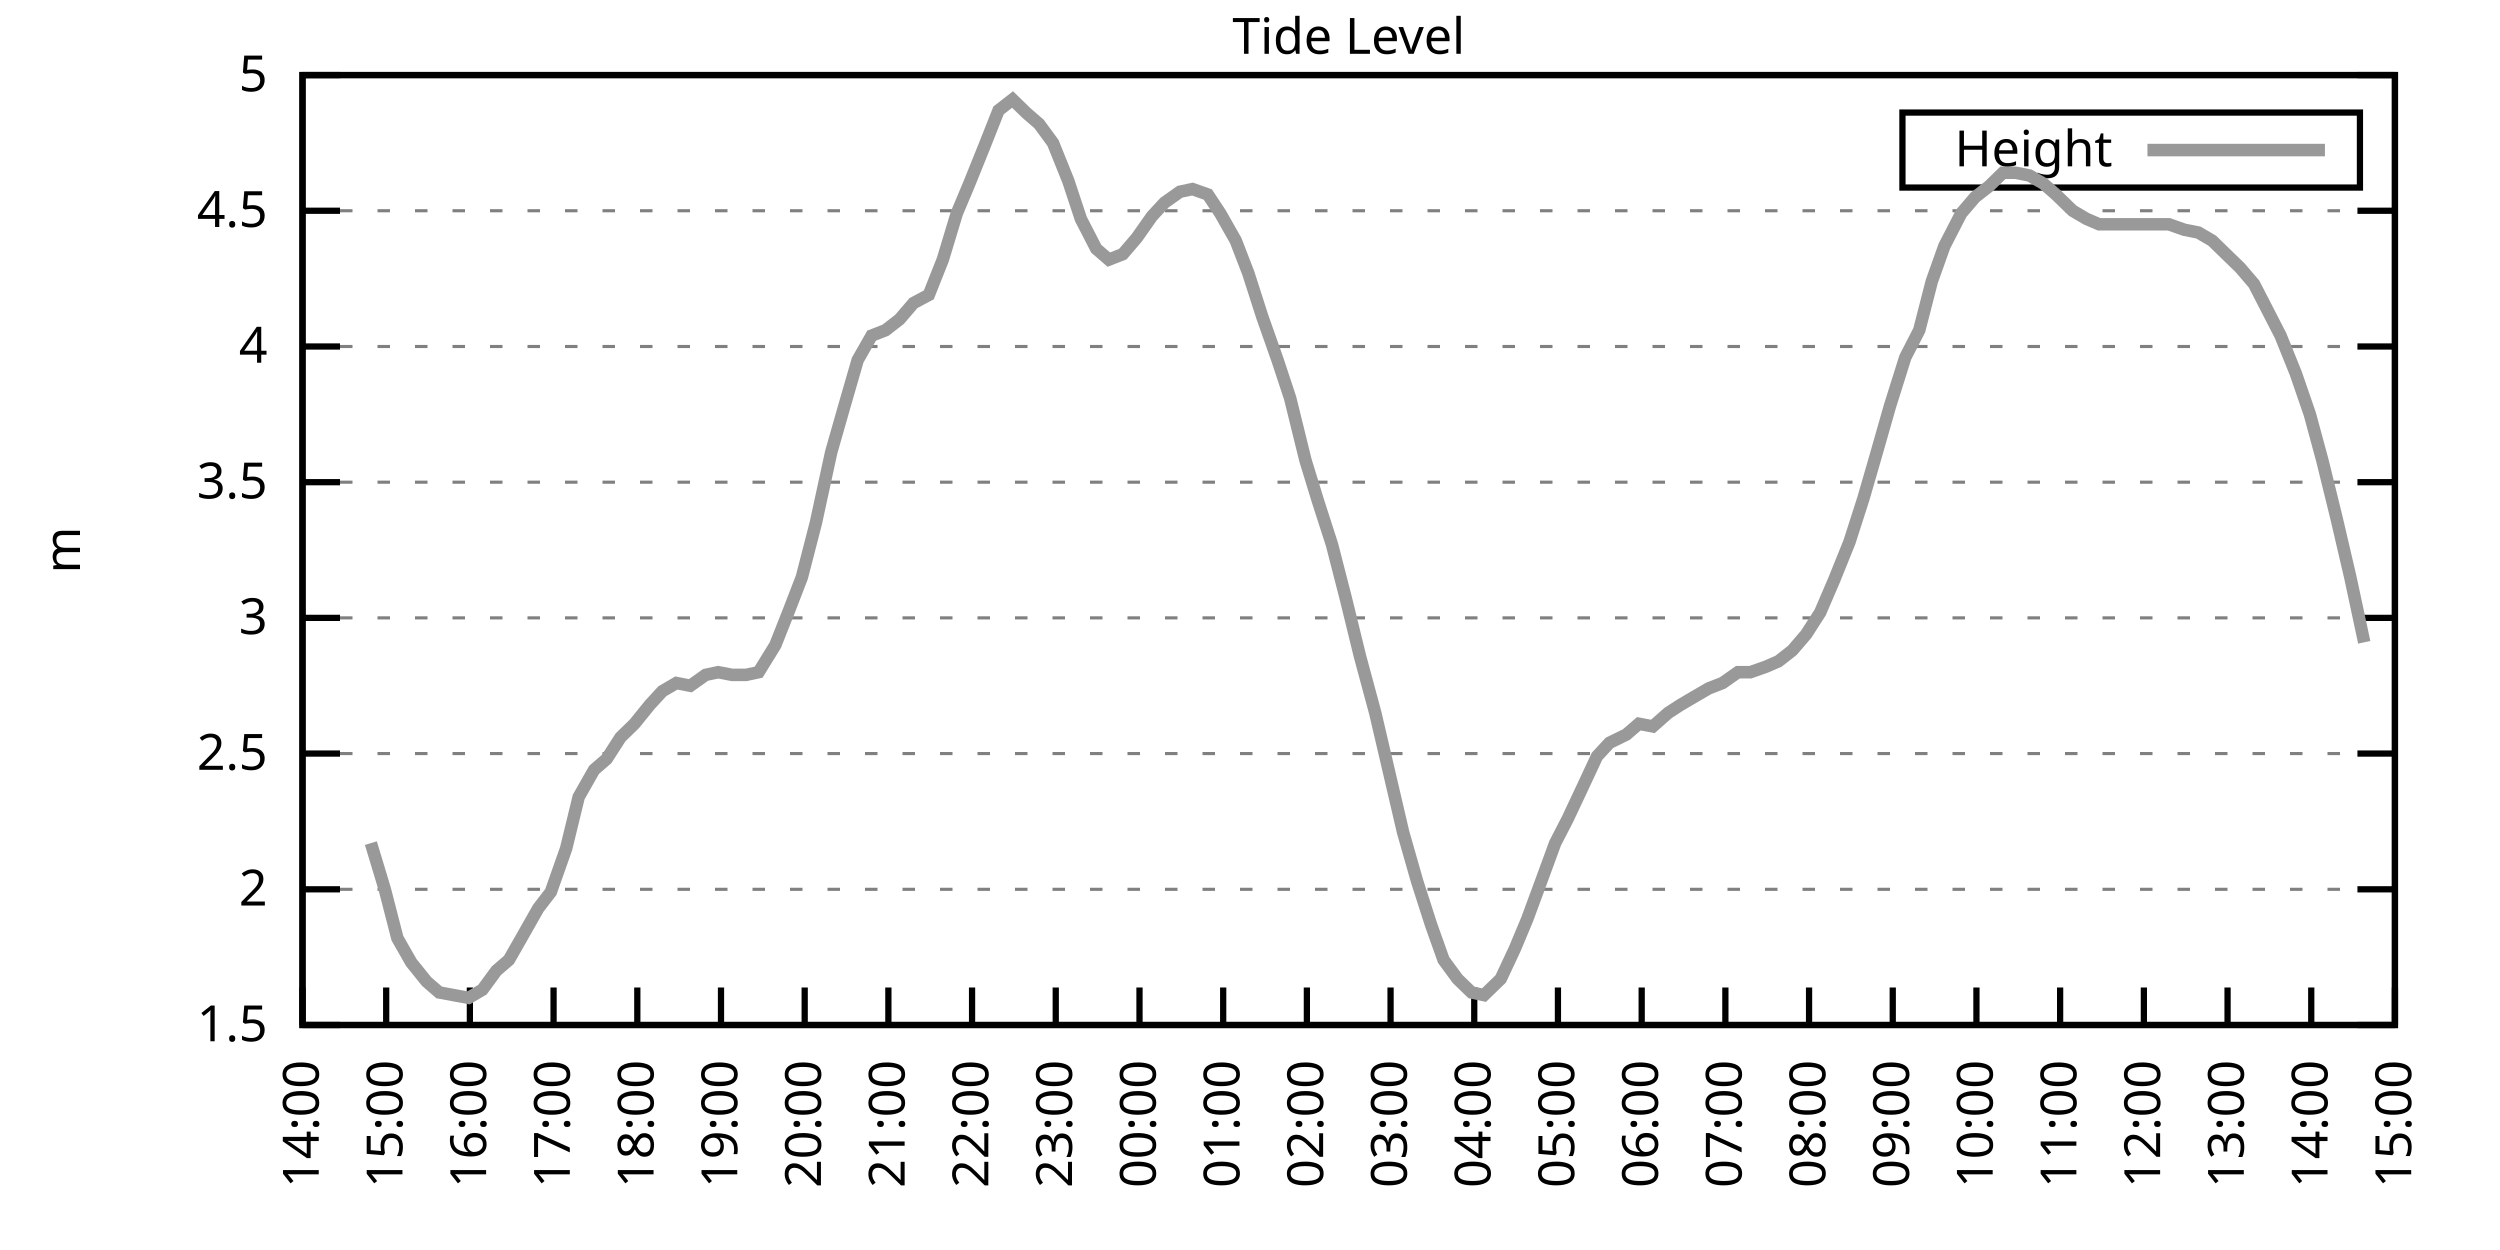
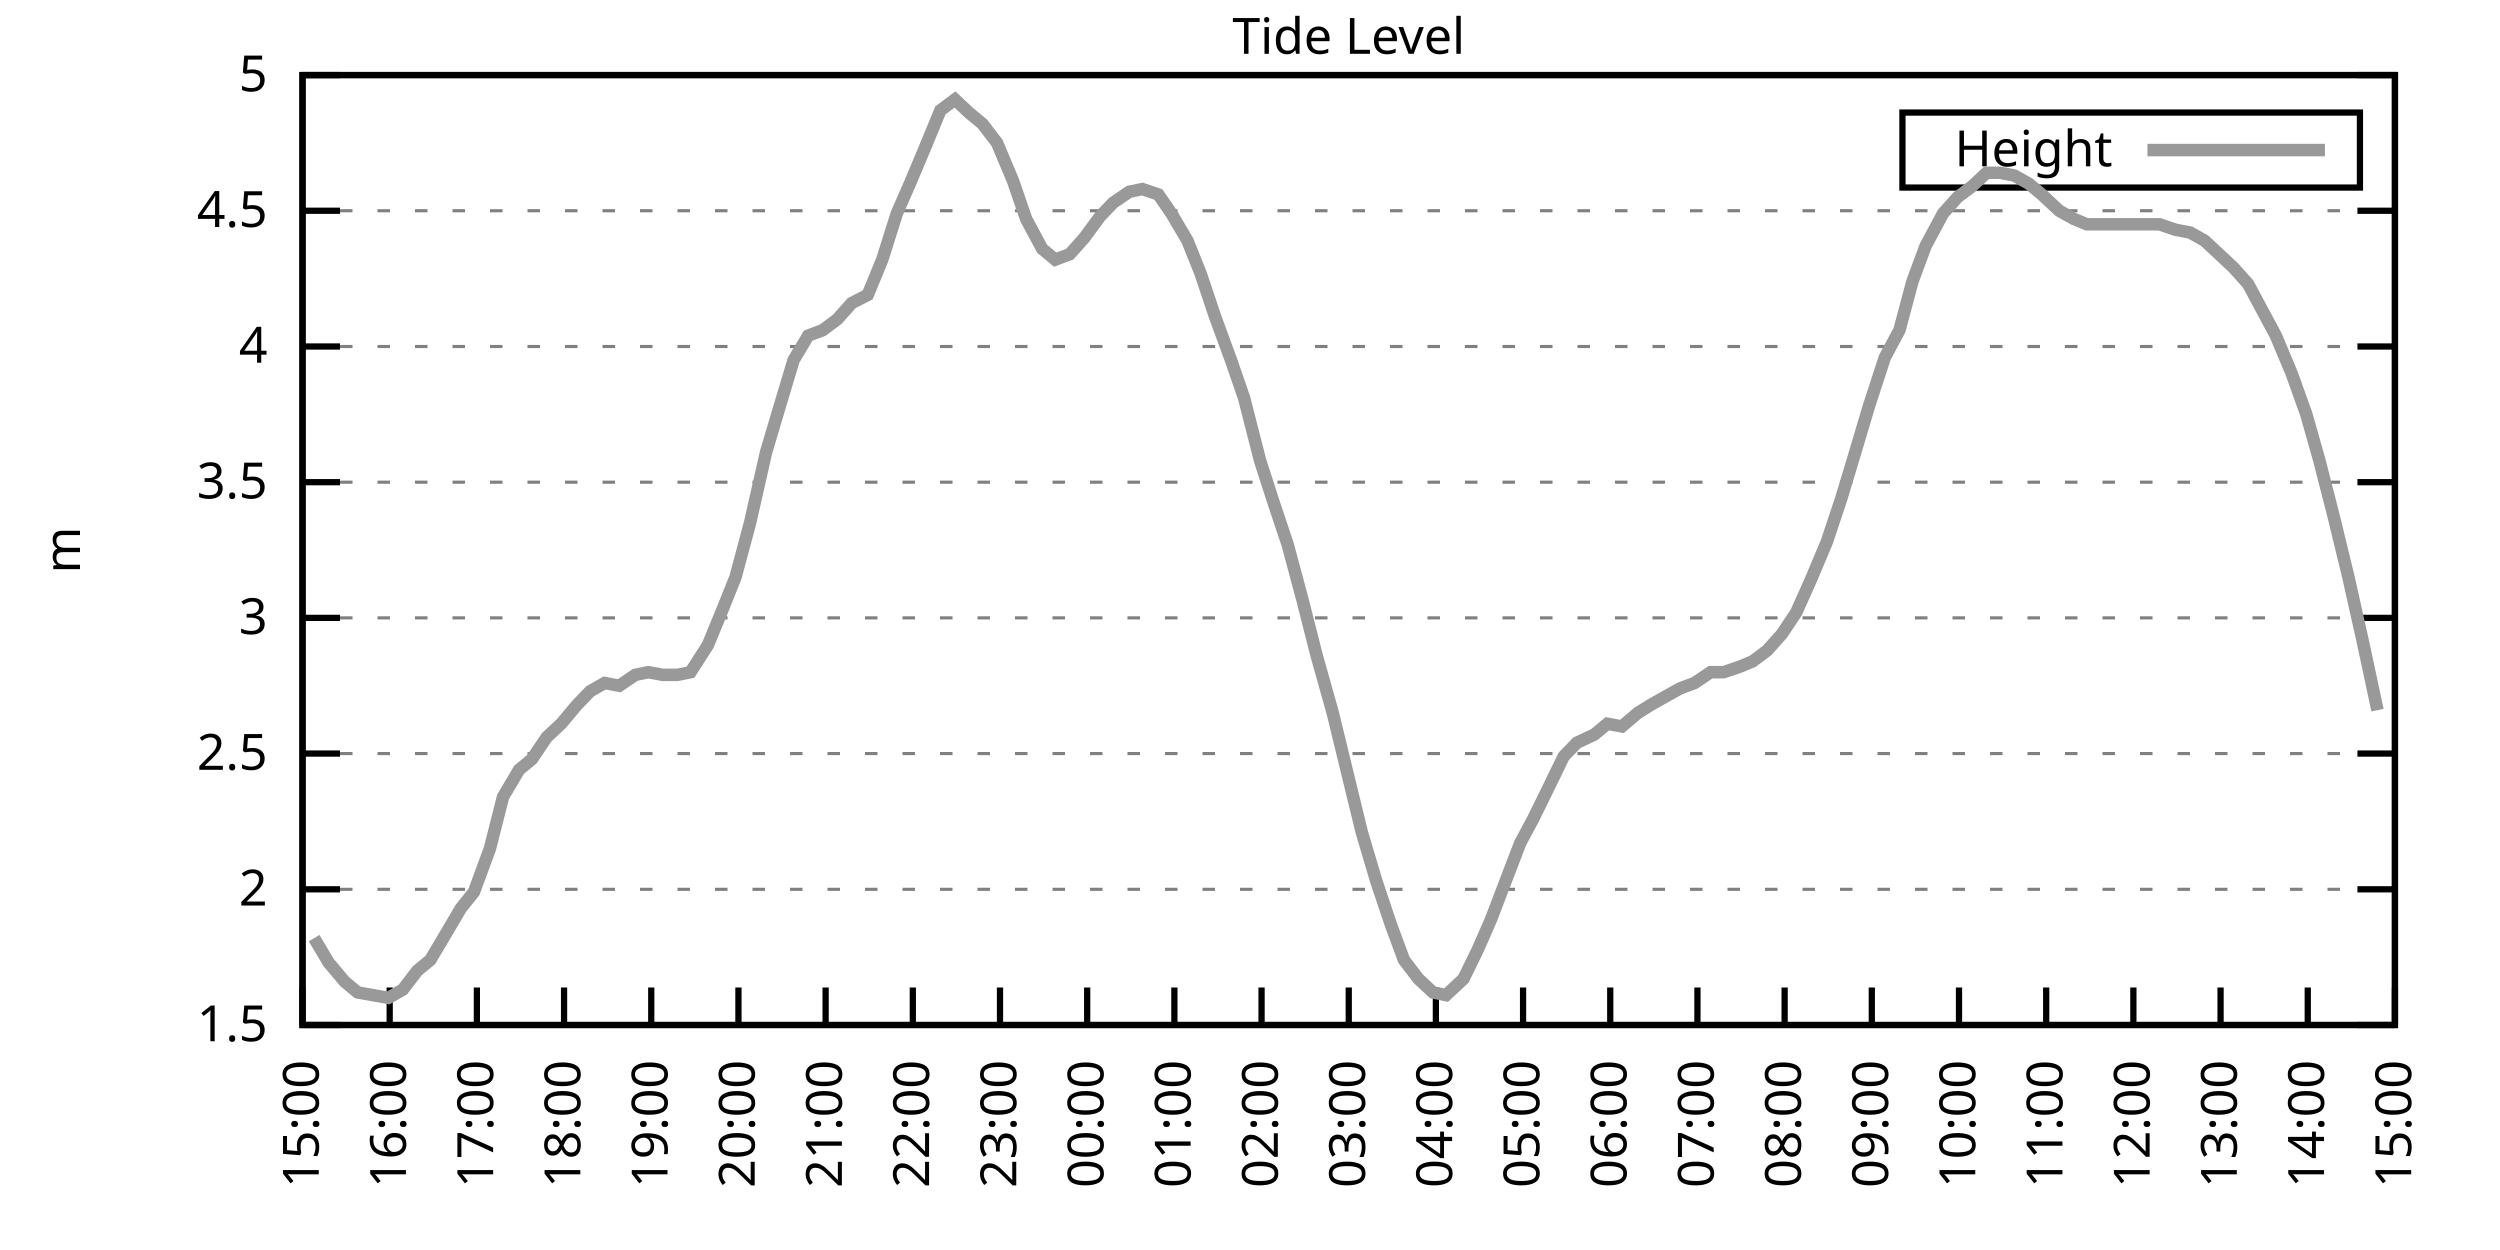
<svg xmlns="http://www.w3.org/2000/svg" xmlns:xlink="http://www.w3.org/1999/xlink" width="400" height="200" viewBox="0 0 400 200">
  <g id="gnuplot_canvas">
    <rect x="0" y="0" width="400" height="200" fill="none" />
    <defs>
      <circle id="gpDot" r="0.5" stroke-width="0.5" stroke="currentColor" />
      <path id="gpPt0" stroke-width="0.333" stroke="currentColor" d="M-1,0 h2 M0,-1 v2" />
      <path id="gpPt1" stroke-width="0.333" stroke="currentColor" d="M-1,-1 L1,1 M1,-1 L-1,1" />
      <path id="gpPt2" stroke-width="0.333" stroke="currentColor" d="M-1,0 L1,0 M0,-1 L0,1 M-1,-1 L1,1 M-1,1 L1,-1" />
      <rect id="gpPt3" stroke-width="0.333" stroke="currentColor" x="-1" y="-1" width="2" height="2" />
      <rect id="gpPt4" stroke-width="0.333" stroke="currentColor" fill="currentColor" x="-1" y="-1" width="2" height="2" />
      <circle id="gpPt5" stroke-width="0.333" stroke="currentColor" cx="0" cy="0" r="1" />
      <use xlink:href="#gpPt5" id="gpPt6" fill="currentColor" stroke="none" />
      <path id="gpPt7" stroke-width="0.333" stroke="currentColor" d="M0,-1.33 L-1.33,0.67 L1.33,0.67 z" />
      <use xlink:href="#gpPt7" id="gpPt8" fill="currentColor" stroke="none" />
      <use xlink:href="#gpPt7" id="gpPt9" stroke="currentColor" transform="rotate(180)" />
      <use xlink:href="#gpPt9" id="gpPt10" fill="currentColor" stroke="none" />
      <use xlink:href="#gpPt3" id="gpPt11" stroke="currentColor" transform="rotate(45)" />
      <use xlink:href="#gpPt11" id="gpPt12" fill="currentColor" stroke="none" />
      <path id="gpPt13" stroke-width="0.333" stroke="currentColor" d="M0,1.330 L1.265,0.411 L0.782,-1.067 L-0.782,-1.076 L-1.265,0.411 z" />
      <use xlink:href="#gpPt13" id="gpPt14" fill="currentColor" stroke="none" />
      <filter id="textbox" filterUnits="objectBoundingBox" x="0" y="0" height="1" width="1">
        <feFlood flood-color="white" flood-opacity="1" result="bgnd" />
        <feComposite in="SourceGraphic" in2="bgnd" operator="atop" />
      </filter>
      <filter id="greybox" filterUnits="objectBoundingBox" x="0" y="0" height="1" width="1">
        <feFlood flood-color="lightgrey" flood-opacity="1" result="grey" />
        <feComposite in="SourceGraphic" in2="grey" operator="atop" />
      </filter>
    </defs>
    <g fill="none" color="white" stroke="currentColor" stroke-width="1.00" stroke-linecap="butt" stroke-linejoin="miter">
</g>
    <g fill="none" color="black" stroke="currentColor" stroke-width="1.00" stroke-linecap="butt" stroke-linejoin="miter">
      <g stroke="none" shape-rendering="crispEdges">
        <polygon fill="rgb(255, 255, 255)" points="48.40,164.00 383.18,164.00 383.18,12.02 48.40,12.02 " />
      </g>
    </g>
    <g fill="none" color="black" stroke="currentColor" stroke-width="1.00" stroke-linecap="butt" stroke-linejoin="miter">
</g>
    <g fill="none" color="black" stroke="black" stroke-width="0.50" stroke-linecap="butt" stroke-linejoin="miter">
</g>
    <g fill="none" color="gray" stroke="currentColor" stroke-width="0.50" stroke-linecap="butt" stroke-linejoin="miter">
      <path stroke="gray" stroke-dasharray="2,4" class="gridline" d="M48.40,164.00 L383.19,164.00  " />
    </g>
    <g fill="none" color="gray" stroke="gray" stroke-width="1.00" stroke-linecap="butt" stroke-linejoin="miter">
</g>
    <g fill="none" color="black" stroke="currentColor" stroke-width="1.00" stroke-linecap="butt" stroke-linejoin="miter">
      <path stroke="black" d="M48.40,164.00 L54.40,164.00 M383.19,164.00 L377.19,164.00  " />
      <g transform="translate(42.80,166.60)" stroke="none" fill="black" font-family="Sans" font-size="8.00" text-anchor="end">
        <text>
          <tspan font-family="Sans"> 1.5</tspan>
        </text>
      </g>
    </g>
    <g fill="none" color="black" stroke="currentColor" stroke-width="1.00" stroke-linecap="butt" stroke-linejoin="miter">
</g>
    <g fill="none" color="black" stroke="black" stroke-width="0.50" stroke-linecap="butt" stroke-linejoin="miter">
</g>
    <g fill="none" color="gray" stroke="currentColor" stroke-width="0.50" stroke-linecap="butt" stroke-linejoin="miter">
      <path stroke="gray" stroke-dasharray="2,4" class="gridline" d="M48.40,142.29 L383.19,142.29  " />
    </g>
    <g fill="none" color="gray" stroke="gray" stroke-width="1.00" stroke-linecap="butt" stroke-linejoin="miter">
</g>
    <g fill="none" color="black" stroke="currentColor" stroke-width="1.00" stroke-linecap="butt" stroke-linejoin="miter">
      <path stroke="black" d="M48.40,142.29 L54.40,142.29 M383.19,142.29 L377.19,142.29  " />
      <g transform="translate(42.80,144.89)" stroke="none" fill="black" font-family="Sans" font-size="8.00" text-anchor="end">
        <text>
          <tspan font-family="Sans"> 2</tspan>
        </text>
      </g>
    </g>
    <g fill="none" color="black" stroke="currentColor" stroke-width="1.00" stroke-linecap="butt" stroke-linejoin="miter">
</g>
    <g fill="none" color="black" stroke="black" stroke-width="0.50" stroke-linecap="butt" stroke-linejoin="miter">
</g>
    <g fill="none" color="gray" stroke="currentColor" stroke-width="0.50" stroke-linecap="butt" stroke-linejoin="miter">
      <path stroke="gray" stroke-dasharray="2,4" class="gridline" d="M48.40,120.57 L383.19,120.57  " />
    </g>
    <g fill="none" color="gray" stroke="gray" stroke-width="1.00" stroke-linecap="butt" stroke-linejoin="miter">
</g>
    <g fill="none" color="black" stroke="currentColor" stroke-width="1.00" stroke-linecap="butt" stroke-linejoin="miter">
      <path stroke="black" d="M48.40,120.57 L54.40,120.57 M383.19,120.57 L377.19,120.57  " />
      <g transform="translate(42.80,123.17)" stroke="none" fill="black" font-family="Sans" font-size="8.00" text-anchor="end">
        <text>
          <tspan font-family="Sans"> 2.5</tspan>
        </text>
      </g>
    </g>
    <g fill="none" color="black" stroke="currentColor" stroke-width="1.00" stroke-linecap="butt" stroke-linejoin="miter">
</g>
    <g fill="none" color="black" stroke="black" stroke-width="0.50" stroke-linecap="butt" stroke-linejoin="miter">
</g>
    <g fill="none" color="gray" stroke="currentColor" stroke-width="0.50" stroke-linecap="butt" stroke-linejoin="miter">
      <path stroke="gray" stroke-dasharray="2,4" class="gridline" d="M48.40,98.86 L383.19,98.86  " />
    </g>
    <g fill="none" color="gray" stroke="gray" stroke-width="1.00" stroke-linecap="butt" stroke-linejoin="miter">
</g>
    <g fill="none" color="black" stroke="currentColor" stroke-width="1.00" stroke-linecap="butt" stroke-linejoin="miter">
      <path stroke="black" d="M48.40,98.86 L54.40,98.86 M383.19,98.86 L377.19,98.86  " />
      <g transform="translate(42.80,101.46)" stroke="none" fill="black" font-family="Sans" font-size="8.00" text-anchor="end">
        <text>
          <tspan font-family="Sans"> 3</tspan>
        </text>
      </g>
    </g>
    <g fill="none" color="black" stroke="currentColor" stroke-width="1.00" stroke-linecap="butt" stroke-linejoin="miter">
</g>
    <g fill="none" color="black" stroke="black" stroke-width="0.50" stroke-linecap="butt" stroke-linejoin="miter">
</g>
    <g fill="none" color="gray" stroke="currentColor" stroke-width="0.50" stroke-linecap="butt" stroke-linejoin="miter">
      <path stroke="gray" stroke-dasharray="2,4" class="gridline" d="M48.40,77.15 L383.19,77.15  " />
    </g>
    <g fill="none" color="gray" stroke="gray" stroke-width="1.00" stroke-linecap="butt" stroke-linejoin="miter">
</g>
    <g fill="none" color="black" stroke="currentColor" stroke-width="1.00" stroke-linecap="butt" stroke-linejoin="miter">
      <path stroke="black" d="M48.40,77.15 L54.40,77.15 M383.19,77.15 L377.19,77.15  " />
      <g transform="translate(42.80,79.75)" stroke="none" fill="black" font-family="Sans" font-size="8.00" text-anchor="end">
        <text>
          <tspan font-family="Sans"> 3.5</tspan>
        </text>
      </g>
    </g>
    <g fill="none" color="black" stroke="currentColor" stroke-width="1.00" stroke-linecap="butt" stroke-linejoin="miter">
</g>
    <g fill="none" color="black" stroke="black" stroke-width="0.50" stroke-linecap="butt" stroke-linejoin="miter">
</g>
    <g fill="none" color="gray" stroke="currentColor" stroke-width="0.50" stroke-linecap="butt" stroke-linejoin="miter">
      <path stroke="gray" stroke-dasharray="2,4" class="gridline" d="M48.40,55.44 L383.19,55.44  " />
    </g>
    <g fill="none" color="gray" stroke="gray" stroke-width="1.00" stroke-linecap="butt" stroke-linejoin="miter">
</g>
    <g fill="none" color="black" stroke="currentColor" stroke-width="1.00" stroke-linecap="butt" stroke-linejoin="miter">
      <path stroke="black" d="M48.40,55.44 L54.40,55.44 M383.19,55.44 L377.19,55.44  " />
      <g transform="translate(42.80,58.04)" stroke="none" fill="black" font-family="Sans" font-size="8.00" text-anchor="end">
        <text>
          <tspan font-family="Sans"> 4</tspan>
        </text>
      </g>
    </g>
    <g fill="none" color="black" stroke="currentColor" stroke-width="1.00" stroke-linecap="butt" stroke-linejoin="miter">
</g>
    <g fill="none" color="black" stroke="black" stroke-width="0.50" stroke-linecap="butt" stroke-linejoin="miter">
</g>
    <g fill="none" color="gray" stroke="currentColor" stroke-width="0.50" stroke-linecap="butt" stroke-linejoin="miter">
      <path stroke="gray" stroke-dasharray="2,4" class="gridline" d="M48.40,33.72 L383.19,33.72  " />
    </g>
    <g fill="none" color="gray" stroke="gray" stroke-width="1.00" stroke-linecap="butt" stroke-linejoin="miter">
</g>
    <g fill="none" color="black" stroke="currentColor" stroke-width="1.00" stroke-linecap="butt" stroke-linejoin="miter">
      <path stroke="black" d="M48.40,33.72 L54.40,33.72 M383.19,33.72 L377.19,33.72  " />
      <g transform="translate(42.80,36.32)" stroke="none" fill="black" font-family="Sans" font-size="8.00" text-anchor="end">
        <text>
          <tspan font-family="Sans"> 4.5</tspan>
        </text>
      </g>
    </g>
    <g fill="none" color="black" stroke="currentColor" stroke-width="1.00" stroke-linecap="butt" stroke-linejoin="miter">
</g>
    <g fill="none" color="black" stroke="black" stroke-width="0.50" stroke-linecap="butt" stroke-linejoin="miter">
</g>
    <g fill="none" color="gray" stroke="currentColor" stroke-width="0.50" stroke-linecap="butt" stroke-linejoin="miter">
      <path stroke="gray" stroke-dasharray="2,4" class="gridline" d="M48.40,12.01 L383.19,12.01  " />
    </g>
    <g fill="none" color="gray" stroke="gray" stroke-width="1.00" stroke-linecap="butt" stroke-linejoin="miter">
</g>
    <g fill="none" color="black" stroke="currentColor" stroke-width="1.00" stroke-linecap="butt" stroke-linejoin="miter">
      <path stroke="black" d="M48.40,12.01 L54.40,12.01 M383.19,12.01 L377.19,12.01  " />
      <g transform="translate(42.80,14.61)" stroke="none" fill="black" font-family="Sans" font-size="8.00" text-anchor="end">
        <text>
          <tspan font-family="Sans"> 5</tspan>
        </text>
      </g>
    </g>
    <g fill="none" color="black" stroke="currentColor" stroke-width="1.00" stroke-linecap="butt" stroke-linejoin="miter">
      <path stroke="black" d="M48.40,164.00 L48.40,158.00  " />
      <g transform="translate(51.00,169.60) rotate(270.00)" stroke="none" fill="black" font-family="Sans" font-size="8.00" text-anchor="end">
        <text>
-           <tspan font-family="Sans">14:00</tspan>
-         </text>
-       </g>
-     </g>
-     <g fill="none" color="black" stroke="currentColor" stroke-width="1.00" stroke-linecap="butt" stroke-linejoin="miter">
-       <path stroke="black" d="M61.79,164.00 L61.79,158.00  " />
-       <g transform="translate(64.39,169.60) rotate(270.00)" stroke="none" fill="black" font-family="Sans" font-size="8.00" text-anchor="end">
-         <text>
          <tspan font-family="Sans">15:00</tspan>
        </text>
      </g>
    </g>
    <g fill="none" color="black" stroke="currentColor" stroke-width="1.00" stroke-linecap="butt" stroke-linejoin="miter">
-       <path stroke="black" d="M75.18,164.00 L75.18,158.00  " />
-       <g transform="translate(77.78,169.60) rotate(270.00)" stroke="none" fill="black" font-family="Sans" font-size="8.00" text-anchor="end">
+       <path stroke="black" d="M62.35,164.00 L62.35,158.00  " />
+       <g transform="translate(64.95,169.60) rotate(270.00)" stroke="none" fill="black" font-family="Sans" font-size="8.00" text-anchor="end">
        <text>
          <tspan font-family="Sans">16:00</tspan>
        </text>
      </g>
    </g>
    <g fill="none" color="black" stroke="currentColor" stroke-width="1.00" stroke-linecap="butt" stroke-linejoin="miter">
-       <path stroke="black" d="M88.57,164.00 L88.57,158.00  " />
-       <g transform="translate(91.17,169.60) rotate(270.00)" stroke="none" fill="black" font-family="Sans" font-size="8.00" text-anchor="end">
+       <path stroke="black" d="M76.30,164.00 L76.30,158.00  " />
+       <g transform="translate(78.90,169.60) rotate(270.00)" stroke="none" fill="black" font-family="Sans" font-size="8.00" text-anchor="end">
        <text>
          <tspan font-family="Sans">17:00</tspan>
        </text>
      </g>
    </g>
    <g fill="none" color="black" stroke="currentColor" stroke-width="1.00" stroke-linecap="butt" stroke-linejoin="miter">
-       <path stroke="black" d="M101.97,164.00 L101.97,158.00  " />
-       <g transform="translate(104.57,169.60) rotate(270.00)" stroke="none" fill="black" font-family="Sans" font-size="8.00" text-anchor="end">
+       <path stroke="black" d="M90.25,164.00 L90.25,158.00  " />
+       <g transform="translate(92.85,169.60) rotate(270.00)" stroke="none" fill="black" font-family="Sans" font-size="8.00" text-anchor="end">
        <text>
          <tspan font-family="Sans">18:00</tspan>
        </text>
      </g>
    </g>
    <g fill="none" color="black" stroke="currentColor" stroke-width="1.00" stroke-linecap="butt" stroke-linejoin="miter">
-       <path stroke="black" d="M115.36,164.00 L115.36,158.00  " />
-       <g transform="translate(117.96,169.60) rotate(270.00)" stroke="none" fill="black" font-family="Sans" font-size="8.00" text-anchor="end">
+       <path stroke="black" d="M104.20,164.00 L104.20,158.00  " />
+       <g transform="translate(106.80,169.60) rotate(270.00)" stroke="none" fill="black" font-family="Sans" font-size="8.00" text-anchor="end">
        <text>
          <tspan font-family="Sans">19:00</tspan>
        </text>
      </g>
    </g>
    <g fill="none" color="black" stroke="currentColor" stroke-width="1.00" stroke-linecap="butt" stroke-linejoin="miter">
-       <path stroke="black" d="M128.75,164.00 L128.75,158.00  " />
-       <g transform="translate(131.35,169.60) rotate(270.00)" stroke="none" fill="black" font-family="Sans" font-size="8.00" text-anchor="end">
+       <path stroke="black" d="M118.15,164.00 L118.15,158.00  " />
+       <g transform="translate(120.75,169.60) rotate(270.00)" stroke="none" fill="black" font-family="Sans" font-size="8.00" text-anchor="end">
        <text>
          <tspan font-family="Sans">20:00</tspan>
        </text>
      </g>
    </g>
    <g fill="none" color="black" stroke="currentColor" stroke-width="1.00" stroke-linecap="butt" stroke-linejoin="miter">
-       <path stroke="black" d="M142.14,164.00 L142.14,158.00  " />
-       <g transform="translate(144.74,169.60) rotate(270.00)" stroke="none" fill="black" font-family="Sans" font-size="8.00" text-anchor="end">
+       <path stroke="black" d="M132.10,164.00 L132.10,158.00  " />
+       <g transform="translate(134.70,169.60) rotate(270.00)" stroke="none" fill="black" font-family="Sans" font-size="8.00" text-anchor="end">
        <text>
          <tspan font-family="Sans">21:00</tspan>
        </text>
      </g>
    </g>
    <g fill="none" color="black" stroke="currentColor" stroke-width="1.00" stroke-linecap="butt" stroke-linejoin="miter">
-       <path stroke="black" d="M155.53,164.00 L155.53,158.00  " />
-       <g transform="translate(158.13,169.60) rotate(270.00)" stroke="none" fill="black" font-family="Sans" font-size="8.00" text-anchor="end">
+       <path stroke="black" d="M146.05,164.00 L146.05,158.00  " />
+       <g transform="translate(148.65,169.60) rotate(270.00)" stroke="none" fill="black" font-family="Sans" font-size="8.00" text-anchor="end">
        <text>
          <tspan font-family="Sans">22:00</tspan>
        </text>
      </g>
    </g>
    <g fill="none" color="black" stroke="currentColor" stroke-width="1.00" stroke-linecap="butt" stroke-linejoin="miter">
-       <path stroke="black" d="M168.92,164.00 L168.92,158.00  " />
-       <g transform="translate(171.52,169.60) rotate(270.00)" stroke="none" fill="black" font-family="Sans" font-size="8.00" text-anchor="end">
+       <path stroke="black" d="M160.00,164.00 L160.00,158.00  " />
+       <g transform="translate(162.60,169.60) rotate(270.00)" stroke="none" fill="black" font-family="Sans" font-size="8.00" text-anchor="end">
        <text>
          <tspan font-family="Sans">23:00</tspan>
        </text>
      </g>
    </g>
    <g fill="none" color="black" stroke="currentColor" stroke-width="1.00" stroke-linecap="butt" stroke-linejoin="miter">
-       <path stroke="black" d="M182.32,164.00 L182.32,158.00  " />
-       <g transform="translate(184.92,169.60) rotate(270.00)" stroke="none" fill="black" font-family="Sans" font-size="8.00" text-anchor="end">
+       <path stroke="black" d="M173.95,164.00 L173.95,158.00  " />
+       <g transform="translate(176.55,169.60) rotate(270.00)" stroke="none" fill="black" font-family="Sans" font-size="8.00" text-anchor="end">
        <text>
          <tspan font-family="Sans">00:00</tspan>
        </text>
      </g>
    </g>
    <g fill="none" color="black" stroke="currentColor" stroke-width="1.00" stroke-linecap="butt" stroke-linejoin="miter">
-       <path stroke="black" d="M195.71,164.00 L195.71,158.00  " />
-       <g transform="translate(198.31,169.60) rotate(270.00)" stroke="none" fill="black" font-family="Sans" font-size="8.00" text-anchor="end">
+       <path stroke="black" d="M187.90,164.00 L187.90,158.00  " />
+       <g transform="translate(190.50,169.60) rotate(270.00)" stroke="none" fill="black" font-family="Sans" font-size="8.00" text-anchor="end">
        <text>
          <tspan font-family="Sans">01:00</tspan>
        </text>
      </g>
    </g>
    <g fill="none" color="black" stroke="currentColor" stroke-width="1.00" stroke-linecap="butt" stroke-linejoin="miter">
-       <path stroke="black" d="M209.10,164.00 L209.10,158.00  " />
-       <g transform="translate(211.70,169.60) rotate(270.00)" stroke="none" fill="black" font-family="Sans" font-size="8.00" text-anchor="end">
+       <path stroke="black" d="M201.85,164.00 L201.85,158.00  " />
+       <g transform="translate(204.45,169.60) rotate(270.00)" stroke="none" fill="black" font-family="Sans" font-size="8.00" text-anchor="end">
        <text>
          <tspan font-family="Sans">02:00</tspan>
        </text>
      </g>
    </g>
    <g fill="none" color="black" stroke="currentColor" stroke-width="1.00" stroke-linecap="butt" stroke-linejoin="miter">
-       <path stroke="black" d="M222.49,164.00 L222.49,158.00  " />
-       <g transform="translate(225.09,169.60) rotate(270.00)" stroke="none" fill="black" font-family="Sans" font-size="8.00" text-anchor="end">
+       <path stroke="black" d="M215.80,164.00 L215.80,158.00  " />
+       <g transform="translate(218.40,169.60) rotate(270.00)" stroke="none" fill="black" font-family="Sans" font-size="8.00" text-anchor="end">
        <text>
          <tspan font-family="Sans">03:00</tspan>
        </text>
      </g>
    </g>
    <g fill="none" color="black" stroke="currentColor" stroke-width="1.00" stroke-linecap="butt" stroke-linejoin="miter">
-       <path stroke="black" d="M235.88,164.00 L235.88,158.00  " />
-       <g transform="translate(238.48,169.60) rotate(270.00)" stroke="none" fill="black" font-family="Sans" font-size="8.00" text-anchor="end">
+       <path stroke="black" d="M229.74,164.00 L229.74,158.00  " />
+       <g transform="translate(232.34,169.60) rotate(270.00)" stroke="none" fill="black" font-family="Sans" font-size="8.00" text-anchor="end">
        <text>
          <tspan font-family="Sans">04:00</tspan>
        </text>
      </g>
    </g>
    <g fill="none" color="black" stroke="currentColor" stroke-width="1.00" stroke-linecap="butt" stroke-linejoin="miter">
-       <path stroke="black" d="M249.27,164.00 L249.27,158.00  " />
-       <g transform="translate(251.87,169.60) rotate(270.00)" stroke="none" fill="black" font-family="Sans" font-size="8.00" text-anchor="end">
+       <path stroke="black" d="M243.69,164.00 L243.69,158.00  " />
+       <g transform="translate(246.29,169.60) rotate(270.00)" stroke="none" fill="black" font-family="Sans" font-size="8.00" text-anchor="end">
        <text>
          <tspan font-family="Sans">05:00</tspan>
        </text>
      </g>
    </g>
    <g fill="none" color="black" stroke="currentColor" stroke-width="1.00" stroke-linecap="butt" stroke-linejoin="miter">
-       <path stroke="black" d="M262.67,164.00 L262.67,158.00  " />
-       <g transform="translate(265.27,169.60) rotate(270.00)" stroke="none" fill="black" font-family="Sans" font-size="8.00" text-anchor="end">
+       <path stroke="black" d="M257.64,164.00 L257.64,158.00  " />
+       <g transform="translate(260.24,169.60) rotate(270.00)" stroke="none" fill="black" font-family="Sans" font-size="8.00" text-anchor="end">
        <text>
          <tspan font-family="Sans">06:00</tspan>
        </text>
      </g>
    </g>
    <g fill="none" color="black" stroke="currentColor" stroke-width="1.00" stroke-linecap="butt" stroke-linejoin="miter">
-       <path stroke="black" d="M276.06,164.00 L276.06,158.00  " />
-       <g transform="translate(278.66,169.60) rotate(270.00)" stroke="none" fill="black" font-family="Sans" font-size="8.00" text-anchor="end">
+       <path stroke="black" d="M271.59,164.00 L271.59,158.00  " />
+       <g transform="translate(274.19,169.60) rotate(270.00)" stroke="none" fill="black" font-family="Sans" font-size="8.00" text-anchor="end">
        <text>
          <tspan font-family="Sans">07:00</tspan>
        </text>
      </g>
    </g>
    <g fill="none" color="black" stroke="currentColor" stroke-width="1.00" stroke-linecap="butt" stroke-linejoin="miter">
-       <path stroke="black" d="M289.45,164.00 L289.45,158.00  " />
-       <g transform="translate(292.05,169.60) rotate(270.00)" stroke="none" fill="black" font-family="Sans" font-size="8.00" text-anchor="end">
+       <path stroke="black" d="M285.54,164.00 L285.54,158.00  " />
+       <g transform="translate(288.14,169.60) rotate(270.00)" stroke="none" fill="black" font-family="Sans" font-size="8.00" text-anchor="end">
        <text>
          <tspan font-family="Sans">08:00</tspan>
        </text>
      </g>
    </g>
    <g fill="none" color="black" stroke="currentColor" stroke-width="1.00" stroke-linecap="butt" stroke-linejoin="miter">
-       <path stroke="black" d="M302.84,164.00 L302.84,158.00  " />
-       <g transform="translate(305.44,169.60) rotate(270.00)" stroke="none" fill="black" font-family="Sans" font-size="8.00" text-anchor="end">
+       <path stroke="black" d="M299.49,164.00 L299.49,158.00  " />
+       <g transform="translate(302.09,169.60) rotate(270.00)" stroke="none" fill="black" font-family="Sans" font-size="8.00" text-anchor="end">
        <text>
          <tspan font-family="Sans">09:00</tspan>
        </text>
      </g>
    </g>
    <g fill="none" color="black" stroke="currentColor" stroke-width="1.00" stroke-linecap="butt" stroke-linejoin="miter">
-       <path stroke="black" d="M316.23,164.00 L316.23,158.00  " />
-       <g transform="translate(318.83,169.60) rotate(270.00)" stroke="none" fill="black" font-family="Sans" font-size="8.00" text-anchor="end">
+       <path stroke="black" d="M313.44,164.00 L313.44,158.00  " />
+       <g transform="translate(316.04,169.60) rotate(270.00)" stroke="none" fill="black" font-family="Sans" font-size="8.00" text-anchor="end">
        <text>
          <tspan font-family="Sans">10:00</tspan>
        </text>
      </g>
    </g>
    <g fill="none" color="black" stroke="currentColor" stroke-width="1.00" stroke-linecap="butt" stroke-linejoin="miter">
-       <path stroke="black" d="M329.62,164.00 L329.62,158.00  " />
-       <g transform="translate(332.22,169.60) rotate(270.00)" stroke="none" fill="black" font-family="Sans" font-size="8.00" text-anchor="end">
+       <path stroke="black" d="M327.39,164.00 L327.39,158.00  " />
+       <g transform="translate(329.99,169.60) rotate(270.00)" stroke="none" fill="black" font-family="Sans" font-size="8.00" text-anchor="end">
        <text>
          <tspan font-family="Sans">11:00</tspan>
        </text>
      </g>
    </g>
    <g fill="none" color="black" stroke="currentColor" stroke-width="1.00" stroke-linecap="butt" stroke-linejoin="miter">
-       <path stroke="black" d="M343.02,164.00 L343.02,158.00  " />
-       <g transform="translate(345.62,169.60) rotate(270.00)" stroke="none" fill="black" font-family="Sans" font-size="8.00" text-anchor="end">
+       <path stroke="black" d="M341.34,164.00 L341.34,158.00  " />
+       <g transform="translate(343.94,169.60) rotate(270.00)" stroke="none" fill="black" font-family="Sans" font-size="8.00" text-anchor="end">
        <text>
          <tspan font-family="Sans">12:00</tspan>
        </text>
      </g>
    </g>
    <g fill="none" color="black" stroke="currentColor" stroke-width="1.00" stroke-linecap="butt" stroke-linejoin="miter">
-       <path stroke="black" d="M356.41,164.00 L356.41,158.00  " />
-       <g transform="translate(359.01,169.60) rotate(270.00)" stroke="none" fill="black" font-family="Sans" font-size="8.00" text-anchor="end">
+       <path stroke="black" d="M355.29,164.00 L355.29,158.00  " />
+       <g transform="translate(357.89,169.60) rotate(270.00)" stroke="none" fill="black" font-family="Sans" font-size="8.00" text-anchor="end">
        <text>
          <tspan font-family="Sans">13:00</tspan>
        </text>
      </g>
    </g>
    <g fill="none" color="black" stroke="currentColor" stroke-width="1.00" stroke-linecap="butt" stroke-linejoin="miter">
-       <path stroke="black" d="M369.80,164.00 L369.80,158.00  " />
-       <g transform="translate(372.40,169.60) rotate(270.00)" stroke="none" fill="black" font-family="Sans" font-size="8.00" text-anchor="end">
+       <path stroke="black" d="M369.24,164.00 L369.24,158.00  " />
+       <g transform="translate(371.84,169.60) rotate(270.00)" stroke="none" fill="black" font-family="Sans" font-size="8.00" text-anchor="end">
        <text>
          <tspan font-family="Sans">14:00</tspan>
        </text>
      </g>
    </g>
    <g fill="none" color="black" stroke="currentColor" stroke-width="1.00" stroke-linecap="butt" stroke-linejoin="miter">
      <path stroke="black" d="M383.19,164.00 L383.19,158.00  " />
      <g transform="translate(385.79,169.60) rotate(270.00)" stroke="none" fill="black" font-family="Sans" font-size="8.00" text-anchor="end">
        <text>
          <tspan font-family="Sans">15:00</tspan>
        </text>
      </g>
    </g>
    <g fill="none" color="black" stroke="currentColor" stroke-width="1.00" stroke-linecap="butt" stroke-linejoin="miter">
</g>
    <g fill="none" color="black" stroke="currentColor" stroke-width="1.00" stroke-linecap="butt" stroke-linejoin="miter">
      <path stroke="black" d="M48.40,12.01 L48.40,164.00 L383.19,164.00 L383.19,12.01 L48.40,12.01 Z  " />
    </g>
    <g fill="none" color="black" stroke="currentColor" stroke-width="1.00" stroke-linecap="butt" stroke-linejoin="miter">
</g>
    <g fill="none" color="black" stroke="currentColor" stroke-width="1.00" stroke-linecap="butt" stroke-linejoin="miter">
      <path stroke="black" d="M304.39,30.01 L304.39,18.01 L377.59,18.01 L377.59,30.01 L304.39,30.01 Z  " />
    </g>
    <g id="Tide_level_plot_1">
      <g fill="none" color="white" stroke="black" stroke-width="2.00" stroke-linecap="butt" stroke-linejoin="miter">
</g>
      <g fill="none" color="black" stroke="currentColor" stroke-width="2.00" stroke-linecap="butt" stroke-linejoin="miter">
        <g transform="translate(337.99,26.61)" stroke="none" fill="black" font-family="Sans" font-size="8.00" text-anchor="end">
          <text>
            <tspan font-family="Sans">Height</tspan>
          </text>
        </g>
      </g>
      <g fill="none" color="black" stroke="currentColor" stroke-width="2.00" stroke-linecap="butt" stroke-linejoin="miter">
-         <path stroke="rgb(153, 153, 153)" d="M343.59,24.01 L371.99,24.01 M59.34,134.90 L61.57,142.29 L63.58,150.10 L65.81,154.01 L68.26,157.05 L70.27,158.79   L74.96,159.66 L77.19,158.35 L79.42,155.31 L81.43,153.58 L83.66,149.67 L86.12,145.33 L88.13,142.72 L90.58,135.77   L92.59,127.52 L95.05,123.18 L97.06,121.44 L99.29,117.97 L101.52,115.80 L103.98,112.76 L105.98,110.59 L108.22,109.28   L110.45,109.72 L112.90,107.98 L114.91,107.55 L117.14,107.98 L119.38,107.98 L121.38,107.55 L124.06,103.20 L126.29,97.56   L128.30,92.35 L130.54,83.66 L132.99,72.37 L135.22,64.56 L137.23,57.61 L139.46,53.70 L141.69,52.83 L143.93,51.09   L146.16,48.49 L148.61,47.18 L150.85,41.54 L153.08,34.16 L155.09,29.38 L157.54,23.30 L159.77,17.66 L162.01,15.92   L164.24,18.09 L166.25,19.83 L168.48,22.87 L170.93,28.95 L172.94,35.03 L175.40,39.80 L177.41,41.54 L179.64,40.67   L181.87,38.07 L184.32,34.59 L186.33,32.42 L188.79,30.68 L190.80,30.25 L193.25,31.12 L195.26,34.16 L197.72,38.50   L199.73,43.71 L201.96,50.66 L204.41,57.61 L206.42,63.69 L208.88,73.67 L210.88,80.19 L213.12,87.14 L215.35,95.82   L217.58,104.94 L220.04,114.06 L222.27,123.61 L224.50,133.17 L226.73,140.98 L228.96,147.93 L230.97,153.58 L233.20,156.62   L235.44,158.79 L237.44,159.22 L240.12,156.62 L242.36,151.84 L244.36,147.06 L246.60,140.98 L248.83,134.90 L250.84,131.00   L253.29,125.79 L255.52,121.01 L257.53,118.84 L260.21,117.53 L262.22,115.80 L264.45,116.23 L266.91,114.06 L268.92,112.76   L271.15,111.45 L273.38,110.15 L275.61,109.28 L278.07,107.55 L280.07,107.55 L282.53,106.68 L284.54,105.81 L286.77,104.07   L289.00,101.47 L291.23,97.99 L293.47,92.78 L295.92,86.70 L298.15,79.75 L300.16,72.81 L302.39,64.99 L304.85,57.17   L307.08,52.83 L309.09,45.01 L311.10,39.37 L313.78,34.16 L316.01,31.55 L318.24,29.81 L320.47,27.64 L322.48,27.64   L324.71,28.08 L326.95,29.38 L328.95,31.12 L331.63,33.72 L333.86,35.03 L335.87,35.89 L338.10,35.89 L340.34,35.89   L342.35,35.89 L345.02,35.89 L347.03,35.89 L349.49,36.76 L351.72,37.20 L353.95,38.50 L356.18,40.67 L358.42,42.84   L360.65,45.45 L362.66,49.36 L364.89,53.70 L367.34,59.78 L369.58,66.29 L371.58,73.67 L373.82,82.79 L376.05,92.35   L378.28,102.77  " />
+         <path stroke="rgb(153, 153, 153)" d="M343.59,24.01 L371.99,24.01 M50.26,150.10 L52.58,154.01 L55.14,157.05 L57.23,158.79 L62.12,159.66 L64.44,158.35   L66.77,155.31 L68.86,153.58 L71.18,149.67 L73.74,145.33 L75.83,142.72 L78.39,135.77 L80.48,127.52 L83.04,123.18   L85.13,121.44 L87.46,117.97 L89.78,115.80 L92.34,112.76 L94.43,110.59 L96.76,109.28 L99.08,109.72 L101.64,107.98   L103.73,107.55 L106.06,107.98 L108.38,107.98 L110.48,107.55 L113.27,103.20 L115.59,97.56 L117.68,92.35 L120.01,83.66   L122.57,72.37 L124.89,64.56 L126.98,57.61 L129.31,53.70 L131.63,52.83 L133.96,51.09 L136.28,48.49 L138.84,47.18   L141.16,41.54 L143.49,34.16 L145.58,29.38 L148.14,23.30 L150.46,17.66 L152.79,15.92 L155.11,18.09 L157.21,19.83   L159.53,22.87 L162.09,28.95 L164.18,35.03 L166.74,39.80 L168.83,41.54 L171.16,40.67 L173.48,38.07 L176.04,34.59   L178.13,32.42 L180.69,30.68 L182.78,30.25 L185.34,31.12 L187.43,34.16 L189.99,38.50 L192.08,43.71 L194.41,50.66   L196.96,57.61 L199.06,63.69 L201.61,73.67 L203.71,80.19 L206.03,87.14 L208.36,95.82 L210.68,104.94 L213.24,114.06   L215.56,123.61 L217.89,133.17 L220.21,140.98 L222.54,147.93 L224.63,153.58 L226.95,156.62 L229.28,158.79 L231.37,159.22   L234.16,156.62 L236.49,151.84 L238.58,147.06 L240.90,140.98 L243.23,134.90 L245.32,131.00 L247.88,125.79 L250.20,121.01   L252.30,118.84 L255.09,117.53 L257.18,115.80 L259.50,116.23 L262.06,114.06 L264.15,112.76 L266.48,111.45 L268.80,110.15   L271.13,109.28 L273.69,107.55 L275.78,107.55 L278.34,106.68 L280.43,105.81 L282.75,104.07 L285.08,101.47 L287.40,97.99   L289.73,92.78 L292.29,86.70 L294.61,79.75 L296.70,72.81 L299.03,64.99 L301.58,57.17 L303.91,52.83 L306.00,45.01   L308.09,39.37 L310.88,34.16 L313.21,31.55 L315.53,29.81 L317.86,27.64 L319.95,27.64 L322.28,28.08 L324.60,29.38   L326.69,31.12 L329.48,33.72 L331.81,35.03 L333.90,35.89 L336.23,35.89 L338.55,35.89 L340.64,35.89 L343.43,35.89   L345.53,35.89 L348.08,36.76 L350.41,37.20 L352.73,38.50 L355.06,40.67 L357.38,42.84 L359.71,45.45 L361.80,49.36   L364.13,53.70 L366.68,59.78 L369.01,66.29 L371.10,73.67 L373.43,82.79 L375.75,92.35 L378.08,102.77 L380.40,113.63    " />
      </g>
    </g>
    <g fill="none" color="black" stroke="currentColor" stroke-width="2.00" stroke-linecap="butt" stroke-linejoin="miter">
</g>
    <g fill="none" color="black" stroke="black" stroke-width="1.00" stroke-linecap="butt" stroke-linejoin="miter">
</g>
    <g fill="none" color="black" stroke="currentColor" stroke-width="1.00" stroke-linecap="butt" stroke-linejoin="miter">
      <path stroke="black" d="M48.40,12.01 L48.40,164.00 L383.19,164.00 L383.19,12.01 L48.40,12.01 Z  " />
      <g transform="translate(12.80,88.01) rotate(270.00)" stroke="none" fill="black" font-family="Sans" font-size="8.00" text-anchor="middle">
        <text>
          <tspan font-family="Sans">m</tspan>
        </text>
      </g>
    </g>
    <g fill="none" color="black" stroke="currentColor" stroke-width="1.00" stroke-linecap="butt" stroke-linejoin="miter">
</g>
    <g fill="none" color="black" stroke="currentColor" stroke-width="1.00" stroke-linecap="butt" stroke-linejoin="miter">
      <g transform="translate(215.79,8.61)" stroke="none" fill="black" font-family="Sans" font-size="8.00" text-anchor="middle">
        <text>
          <tspan font-family="Sans">Tide Level</tspan>
        </text>
      </g>
    </g>
    <g fill="none" color="black" stroke="currentColor" stroke-width="1.00" stroke-linecap="butt" stroke-linejoin="miter">
</g>
  </g>
</svg>
